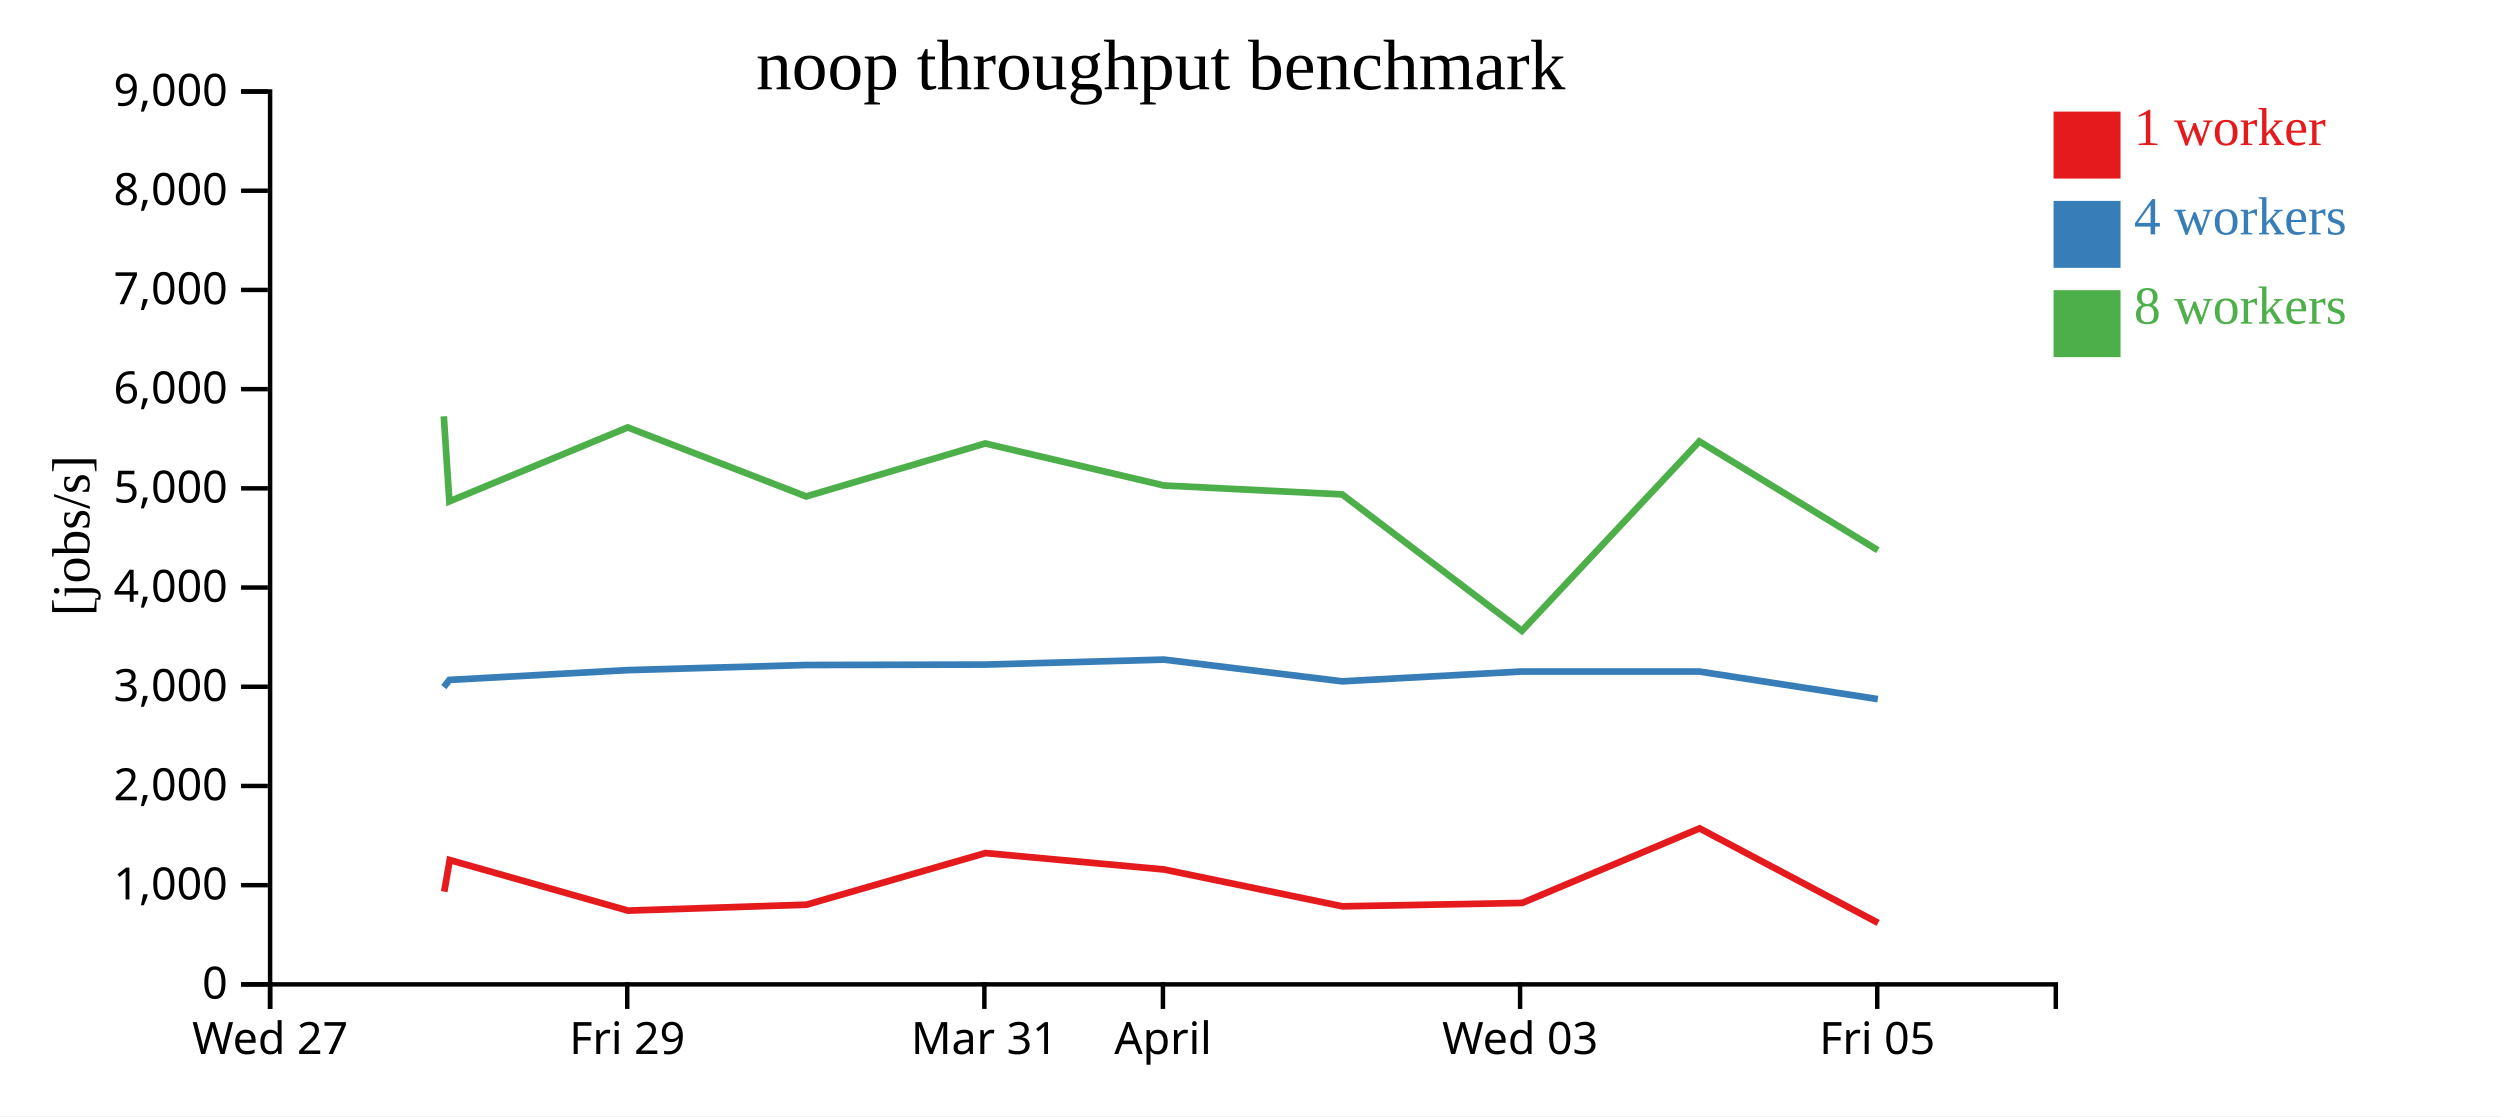
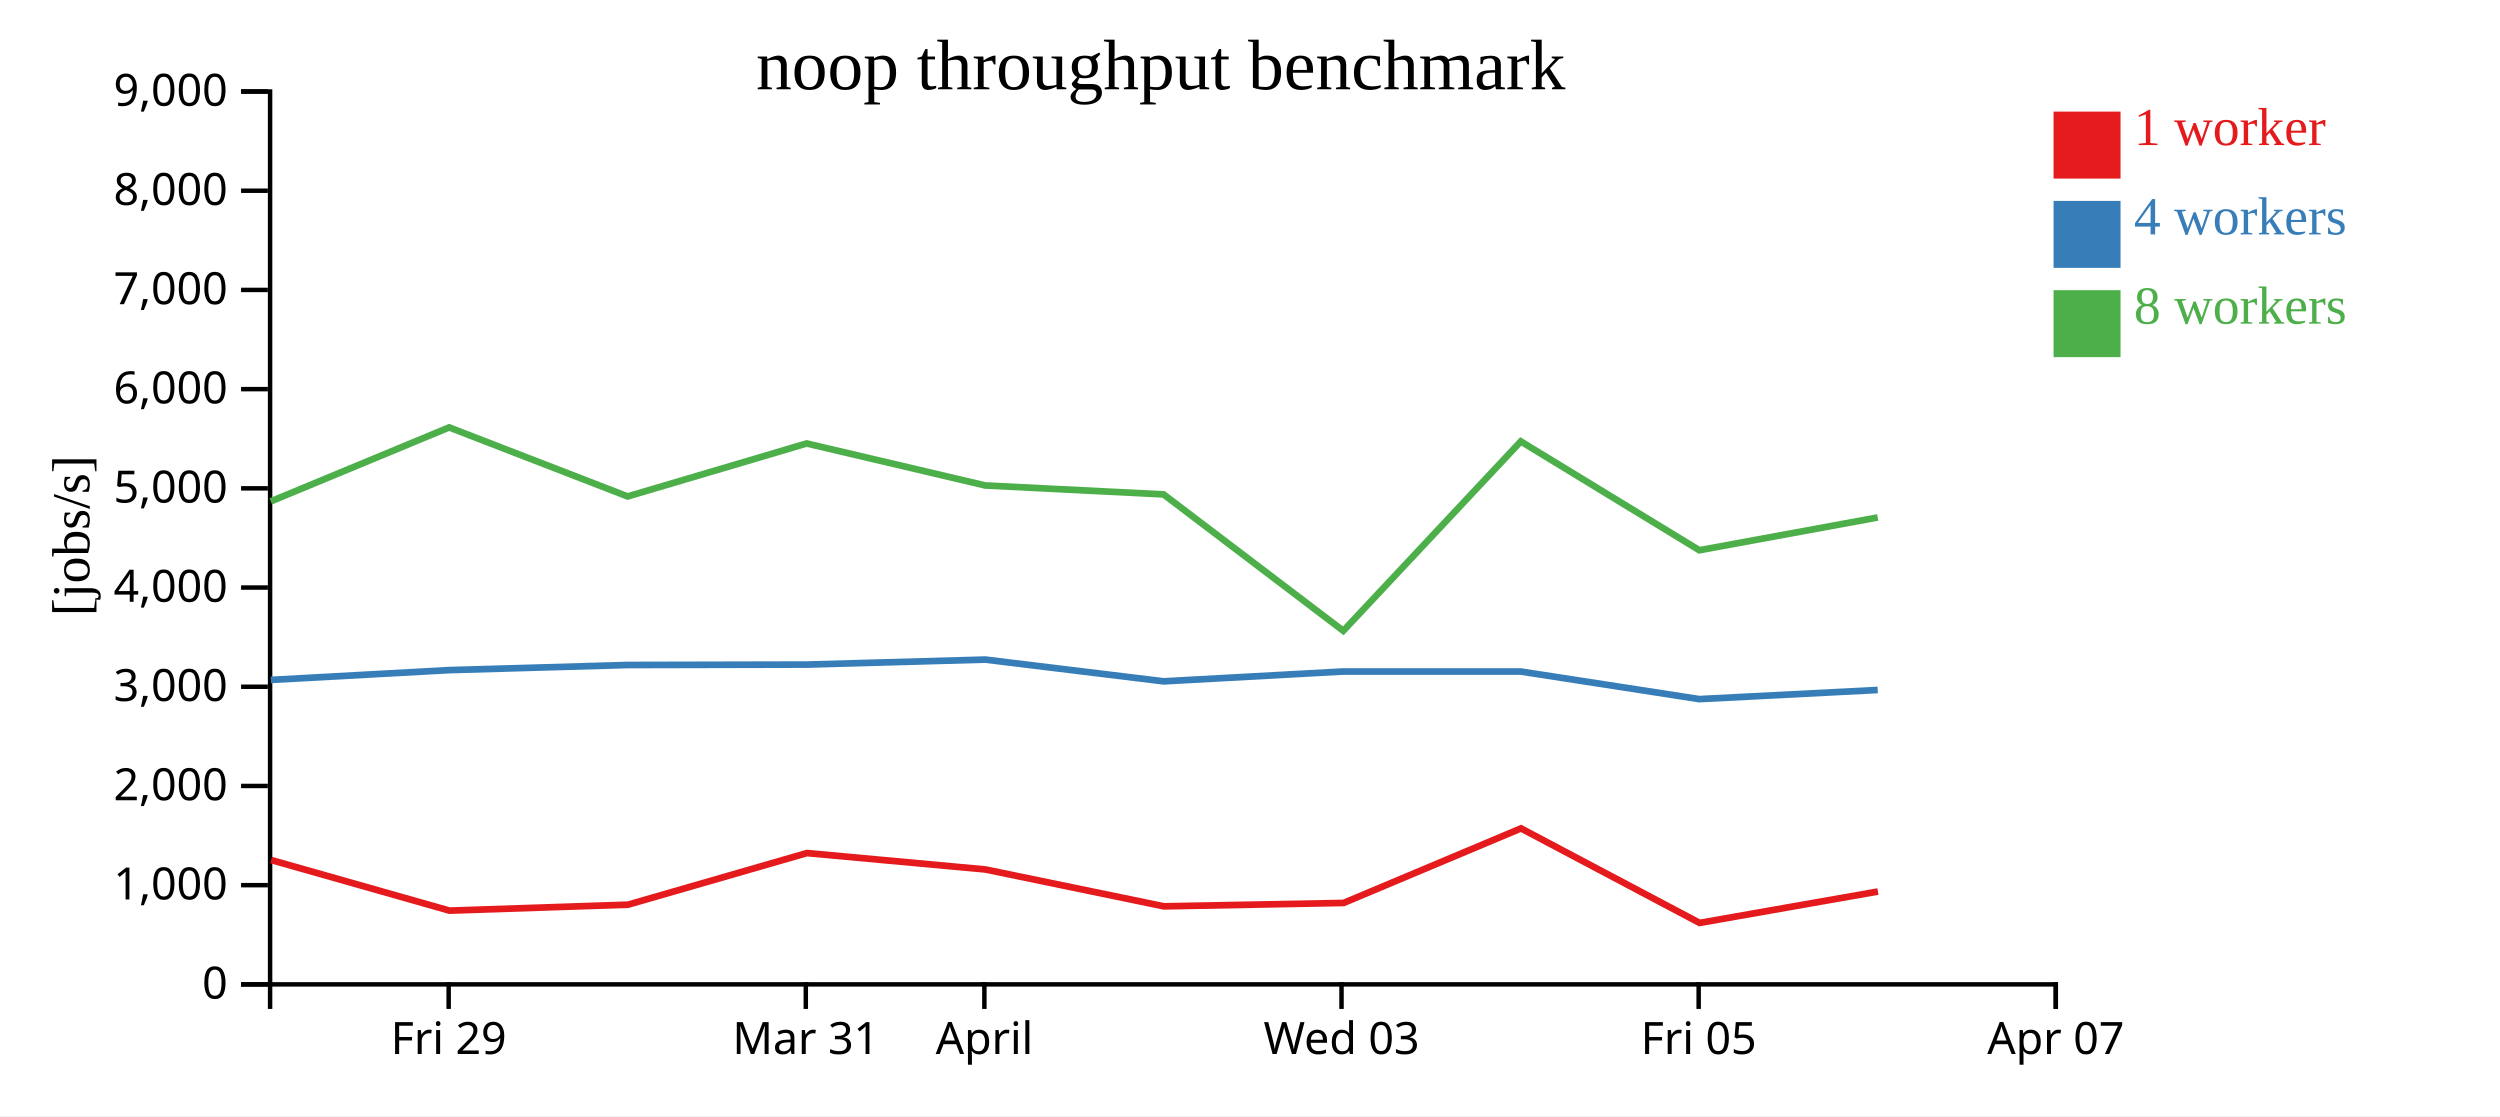
<svg xmlns="http://www.w3.org/2000/svg" width="560" height="250">
  <rect width="100%" height="100%" fill="white" />
  <g transform="translate(60,20)">
    <g transform="translate(0,200)" fill="none" font-size="10" font-family="sans-serif" text-anchor="middle">
      <path class="domain" stroke="currentColor" d="M0.5,6V0.5H400.5V6" />
-       <g class="tick" opacity="1" transform="translate(0.5,0)">
-         <line stroke="currentColor" y2="6" />
-         <text fill="currentColor" y="9" dy="0.71em">Wed 27</text>
-       </g>
-       <g class="tick" opacity="1" transform="translate(80.5,0)">
+       <g class="tick" opacity="1" transform="translate(40.5,0)">
        <line stroke="currentColor" y2="6" />
        <text fill="currentColor" y="9" dy="0.71em">Fri 29</text>
      </g>
-       <g class="tick" opacity="1" transform="translate(160.5,0)">
+       <g class="tick" opacity="1" transform="translate(120.5,0)">
        <line stroke="currentColor" y2="6" />
        <text fill="currentColor" y="9" dy="0.71em">Mar 31</text>
      </g>
-       <g class="tick" opacity="1" transform="translate(200.5,0)">
+       <g class="tick" opacity="1" transform="translate(160.5,0)">
        <line stroke="currentColor" y2="6" />
        <text fill="currentColor" y="9" dy="0.71em">April</text>
      </g>
-       <g class="tick" opacity="1" transform="translate(280.5,0)">
+       <g class="tick" opacity="1" transform="translate(240.5,0)">
        <line stroke="currentColor" y2="6" />
        <text fill="currentColor" y="9" dy="0.71em">Wed 03</text>
      </g>
-       <g class="tick" opacity="1" transform="translate(360.5,0)">
+       <g class="tick" opacity="1" transform="translate(320.5,0)">
        <line stroke="currentColor" y2="6" />
        <text fill="currentColor" y="9" dy="0.71em">Fri 05</text>
+       </g>
+       <g class="tick" opacity="1" transform="translate(400.5,0)">
+         <line stroke="currentColor" y2="6" />
+         <text fill="currentColor" y="9" dy="0.71em">Apr 07</text>
      </g>
    </g>
    <g fill="none" font-size="10" font-family="sans-serif" text-anchor="end">
      <path class="domain" stroke="currentColor" d="M-6,200.5H0.5V0.5H-6" />
      <g class="tick" opacity="1" transform="translate(0,200.5)">
        <line stroke="currentColor" x2="-6" />
        <text fill="currentColor" x="-9" dy="0.32em">0</text>
      </g>
      <g class="tick" opacity="1" transform="translate(0,178.2778)">
        <line stroke="currentColor" x2="-6" />
        <text fill="currentColor" x="-9" dy="0.32em">1,000</text>
      </g>
      <g class="tick" opacity="1" transform="translate(0,156.0556)">
        <line stroke="currentColor" x2="-6" />
        <text fill="currentColor" x="-9" dy="0.32em">2,000</text>
      </g>
      <g class="tick" opacity="1" transform="translate(0,133.8333)">
        <line stroke="currentColor" x2="-6" />
        <text fill="currentColor" x="-9" dy="0.32em">3,000</text>
      </g>
      <g class="tick" opacity="1" transform="translate(0,111.6111)">
        <line stroke="currentColor" x2="-6" />
        <text fill="currentColor" x="-9" dy="0.32em">4,000</text>
      </g>
      <g class="tick" opacity="1" transform="translate(0,89.38889)">
        <line stroke="currentColor" x2="-6" />
        <text fill="currentColor" x="-9" dy="0.32em">5,000</text>
      </g>
      <g class="tick" opacity="1" transform="translate(0,67.16667)">
        <line stroke="currentColor" x2="-6" />
        <text fill="currentColor" x="-9" dy="0.32em">6,000</text>
      </g>
      <g class="tick" opacity="1" transform="translate(0,44.94444)">
        <line stroke="currentColor" x2="-6" />
        <text fill="currentColor" x="-9" dy="0.32em">7,000</text>
      </g>
      <g class="tick" opacity="1" transform="translate(0,22.72222)">
        <line stroke="currentColor" x2="-6" />
        <text fill="currentColor" x="-9" dy="0.32em">8,000</text>
      </g>
      <g class="tick" opacity="1" transform="translate(0,0.5)">
        <line stroke="currentColor" x2="-6" />
        <text fill="currentColor" x="-9" dy="0.32em">9,000</text>
      </g>
    </g>
    <text text-anchor="middle" style="font-size: 12px" transform="rotate(-90)" y="-40" x="-100">[jobs/s]</text>
    <text text-anchor="middle" style="font-size: 16px" y="0" x="200">noop throughput benchmark</text>
-     <path class="line" fill="none" stroke="#e41a1c" stroke-width="1.5" d="M39.509,179.725L40.74,172.649L80.689,183.981L120.682,182.648L160.74,171.087L200.74,174.763L240.701,183.019L280.977,182.257L320.704,165.559L360.709,186.732" />
-     <path class="line" fill="none" stroke="#377eb8" stroke-width="1.5" d="M39.41,133.906L40.665,132.3L80.621,130.107L120.581,128.962L160.72,128.866L200.69,127.748L240.663,132.621L280.744,130.423L320.666,130.425L360.631,136.601" />
-     <path class="line" fill="none" stroke="#4daf4a" stroke-width="1.5" d="M39.413,73.249L40.656,92.311L80.609,75.738L120.595,91.204L160.684,79.336L200.702,88.747L240.646,90.746L280.898,121.303L320.658,78.876L360.649,103.251" />
+     <path class="line" fill="none" stroke="#e41a1c" stroke-width="1.5" d="M0.74,172.649L40.689,183.981L80.682,182.648L120.74,171.087L160.74,174.763L200.701,183.019L240.977,182.257L280.704,165.559L320.709,186.732L360.656,179.702" />
+     <path class="line" fill="none" stroke="#377eb8" stroke-width="1.5" d="M0.665,132.3L40.621,130.107L80.581,128.962L120.72,128.866L160.69,127.748L200.663,132.621L240.744,130.423L280.666,130.425L320.631,136.601L360.61,134.555" />
+     <path class="line" fill="none" stroke="#4daf4a" stroke-width="1.5" d="M0.656,92.311L40.609,75.738L80.595,91.204L120.684,79.336L160.702,88.747L200.646,90.746L240.898,121.303L280.658,78.876L320.649,103.251L360.602,95.909" />
    <rect class="dot" x="400" y="5" width="15" height="15" style="fill: #e41a1c;" />
    <rect class="dot" x="400" y="25" width="15" height="15" style="fill: #377eb8;" />
    <rect class="dot" x="400" y="45" width="15" height="15" style="fill: #4daf4a;" />
    <text class="label" x="418" y="12.5" style="fill: #e41a1c; alignment-baseline: middle;" text-anchor="left">1 worker</text>
    <text class="label" x="418" y="32.5" style="fill: #377eb8; alignment-baseline: middle;" text-anchor="left">4 workers</text>
    <text class="label" x="418" y="52.5" style="fill: #4daf4a; alignment-baseline: middle;" text-anchor="left">8 workers</text>
  </g>
</svg>
